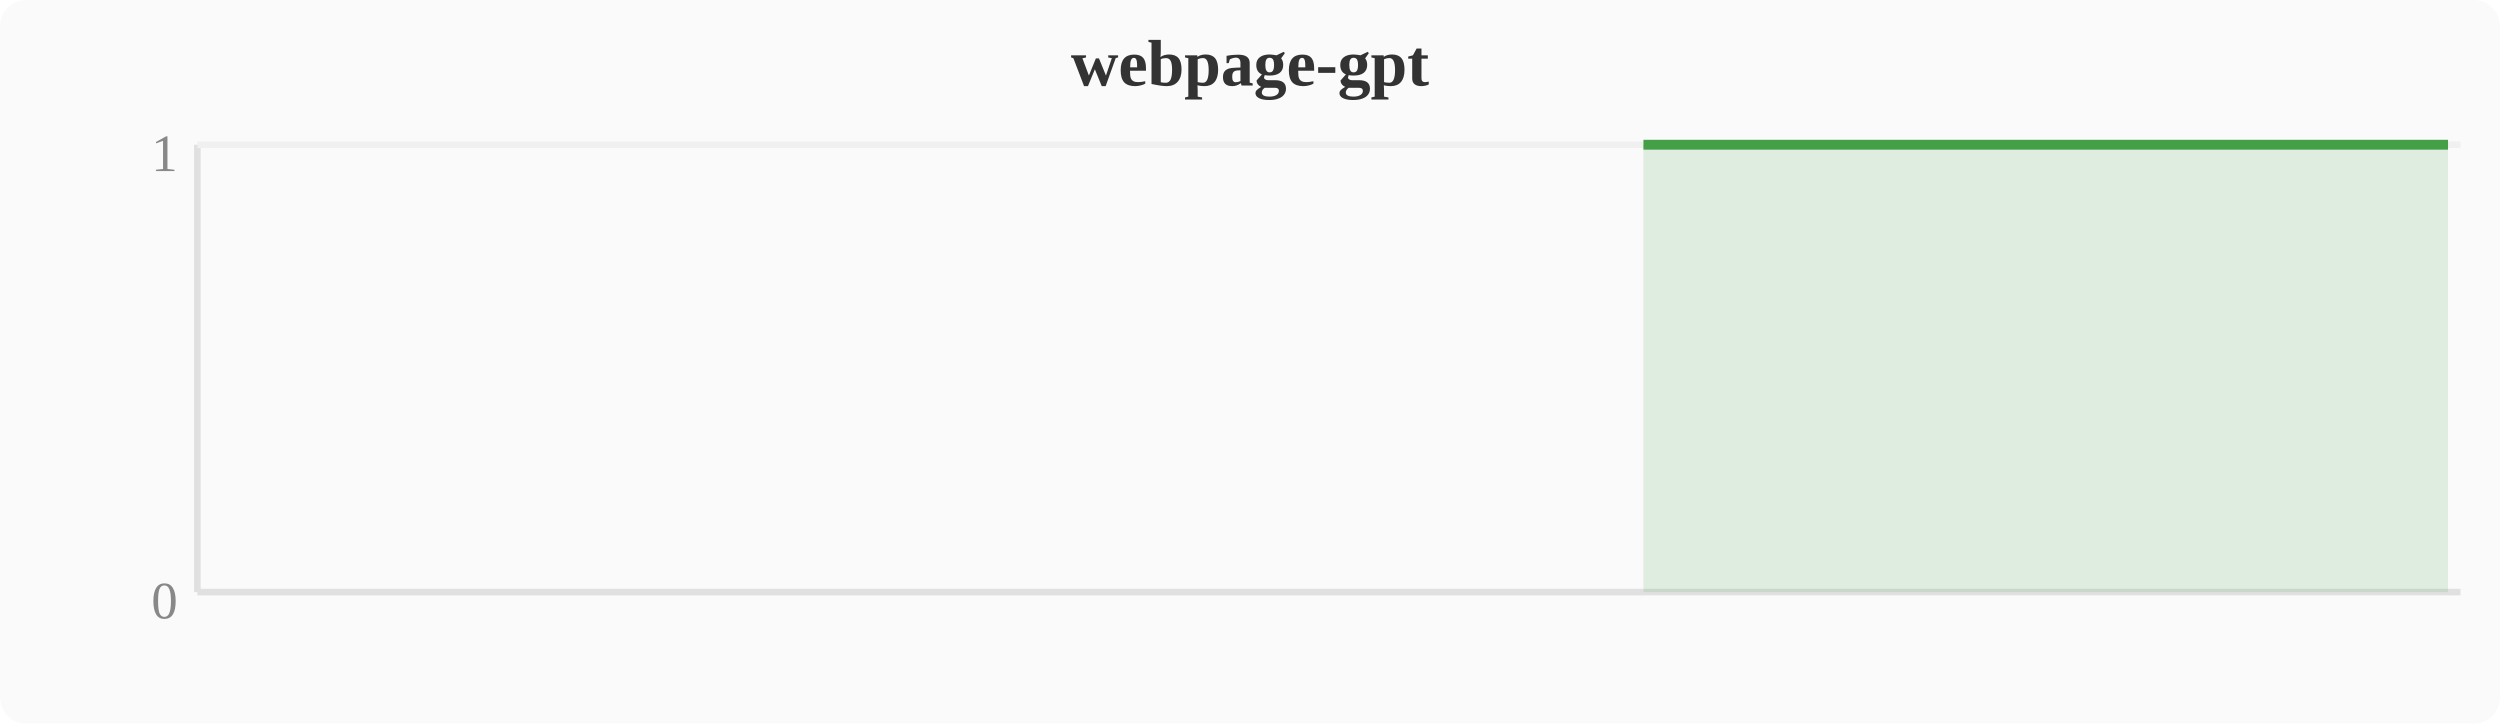
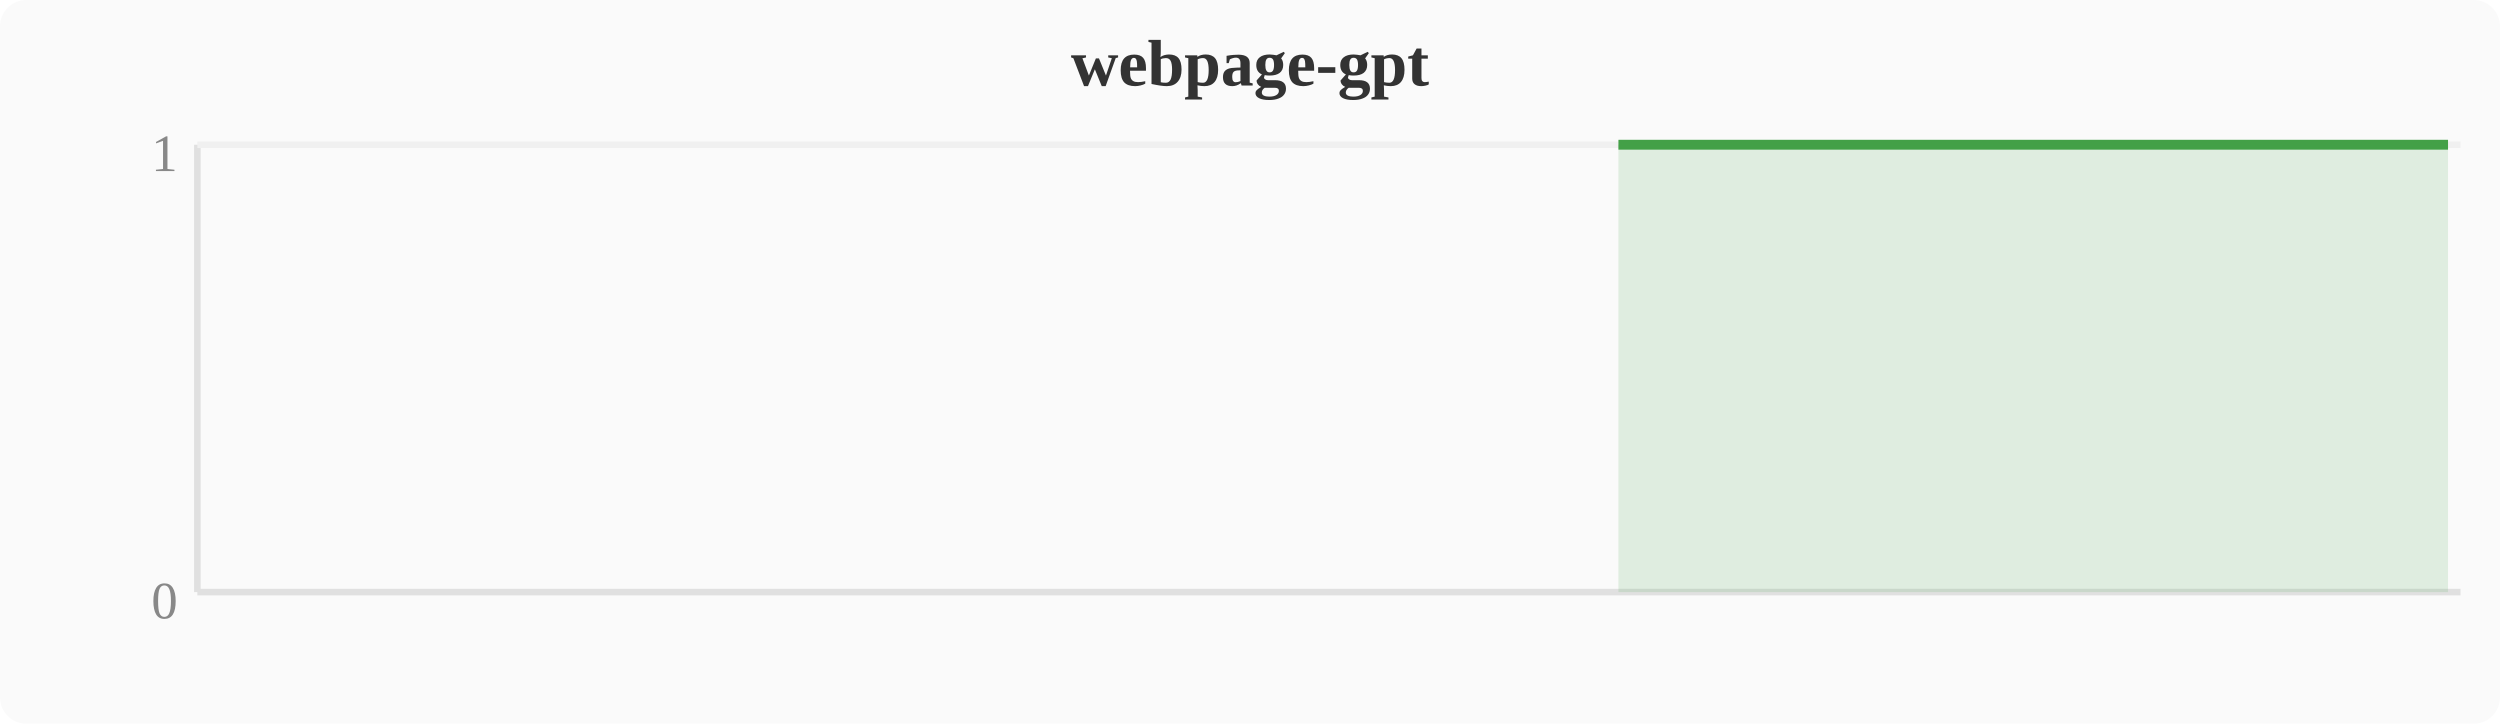
<svg xmlns="http://www.w3.org/2000/svg" width="380" height="110" viewBox="0 0 380 110">
  <rect width="380" height="110" fill="#fafafa" rx="4" />
  <text x="190" y="13" text-anchor="middle" font-size="10" font-weight="bold" fill="#333">webpage-gpt</text>
  <line x1="30" y1="22" x2="30" y2="90" stroke="#e0e0e0" stroke-width="1" />
  <line x1="30" y1="90" x2="374" y2="90" stroke="#e0e0e0" stroke-width="1" />
  <line x1="30" y1="22" x2="374" y2="22" stroke="#f0f0f0" stroke-width="1" />
  <text x="27" y="94" text-anchor="end" font-size="8" fill="#888">0</text>
  <text x="27" y="26" text-anchor="end" font-size="8" fill="#888">1</text>
-   <polygon points="249.8,22.0 253.6,22.0 257.4,22.0 261.2,22.0 265.1,22.0 268.9,22.0 272.7,22.0 276.5,22.0 280.4,22.0 284.2,22.0 288.0,22.0 291.8,22.0 295.6,22.0 299.5,22.0 303.3,22.0 307.1,22.0 310.9,22.0 314.8,22.0 318.6,22.0 322.4,22.0 326.2,22.0 330.0,22.0 333.9,22.0 337.7,22.0 341.5,22.0 345.3,22.0 349.2,22.0 353.0,22.0 356.8,22.0 360.6,22.0 364.4,22.0 368.3,22.0 372.1,22.0 372.1,90 249.8,90" fill="#43a047" opacity="0.15" />
-   <polyline points="249.8,22.0 253.6,22.0 257.4,22.0 261.2,22.0 265.1,22.0 268.9,22.0 272.7,22.0 276.5,22.0 280.4,22.0 284.2,22.0 288.0,22.0 291.8,22.0 295.6,22.0 299.5,22.0 303.3,22.0 307.1,22.0 310.9,22.0 314.8,22.0 318.6,22.0 322.4,22.0 326.2,22.0 330.0,22.0 333.9,22.0 337.7,22.0 341.5,22.0 345.3,22.0 349.2,22.0 353.0,22.0 356.8,22.0 360.6,22.0 364.4,22.0 368.3,22.0 372.1,22.0" fill="none" stroke="#43a047" stroke-width="1.5" stroke-linejoin="round" />
+   <polygon points="246.0,22.0 249.8,22.0 253.6,22.0 257.4,22.0 261.2,22.0 265.1,22.0 268.9,22.0 272.7,22.0 276.5,22.0 280.4,22.0 284.2,22.0 288.0,22.0 291.8,22.0 295.6,22.0 299.5,22.0 303.3,22.0 307.1,22.0 310.9,22.0 314.8,22.0 318.6,22.0 322.4,22.0 326.2,22.0 330.0,22.0 333.9,22.0 337.7,22.0 341.5,22.0 345.3,22.0 349.2,22.0 353.0,22.0 356.8,22.0 360.6,22.0 364.4,22.0 368.3,22.0 372.1,22.0 372.1,90 246.0,90" fill="#43a047" opacity="0.15" />
+   <polyline points="246.0,22.0 249.8,22.0 253.6,22.0 257.4,22.0 261.2,22.0 265.1,22.0 268.9,22.0 272.7,22.0 276.5,22.0 280.4,22.0 284.2,22.0 288.0,22.0 291.8,22.0 295.6,22.0 299.5,22.0 303.3,22.0 307.1,22.0 310.9,22.0 314.8,22.0 318.6,22.0 322.4,22.0 326.2,22.0 330.0,22.0 333.9,22.0 337.7,22.0 341.5,22.0 345.3,22.0 349.2,22.0 353.0,22.0 356.8,22.0 360.6,22.0 364.4,22.0 368.3,22.0 372.1,22.0" fill="none" stroke="#43a047" stroke-width="1.5" stroke-linejoin="round" />
</svg>
